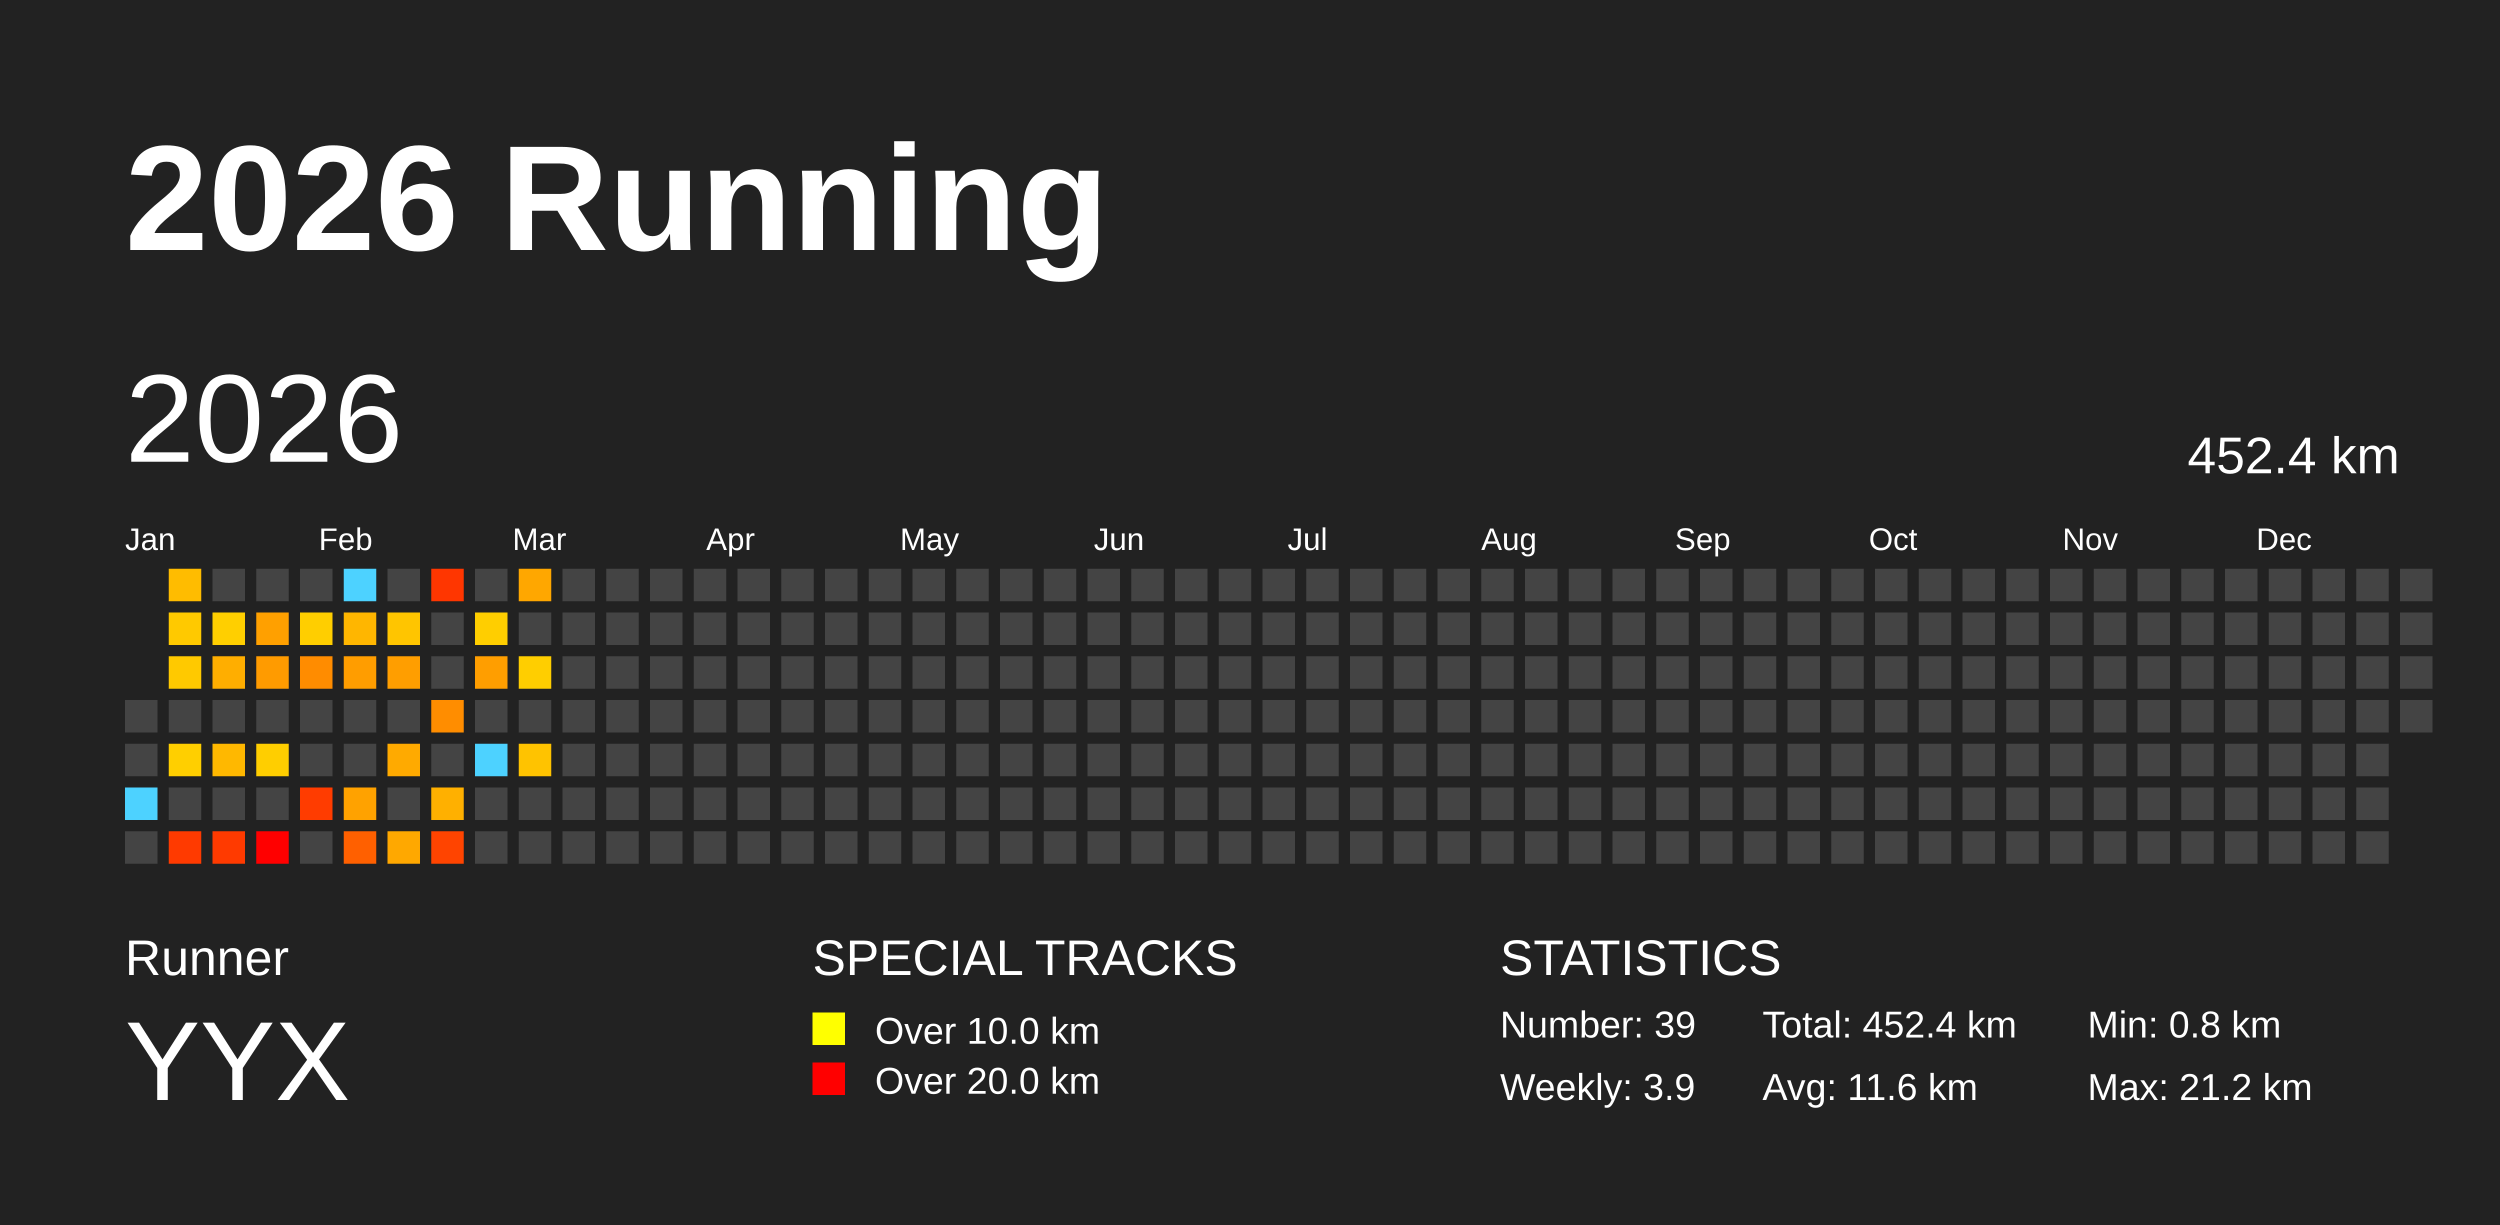
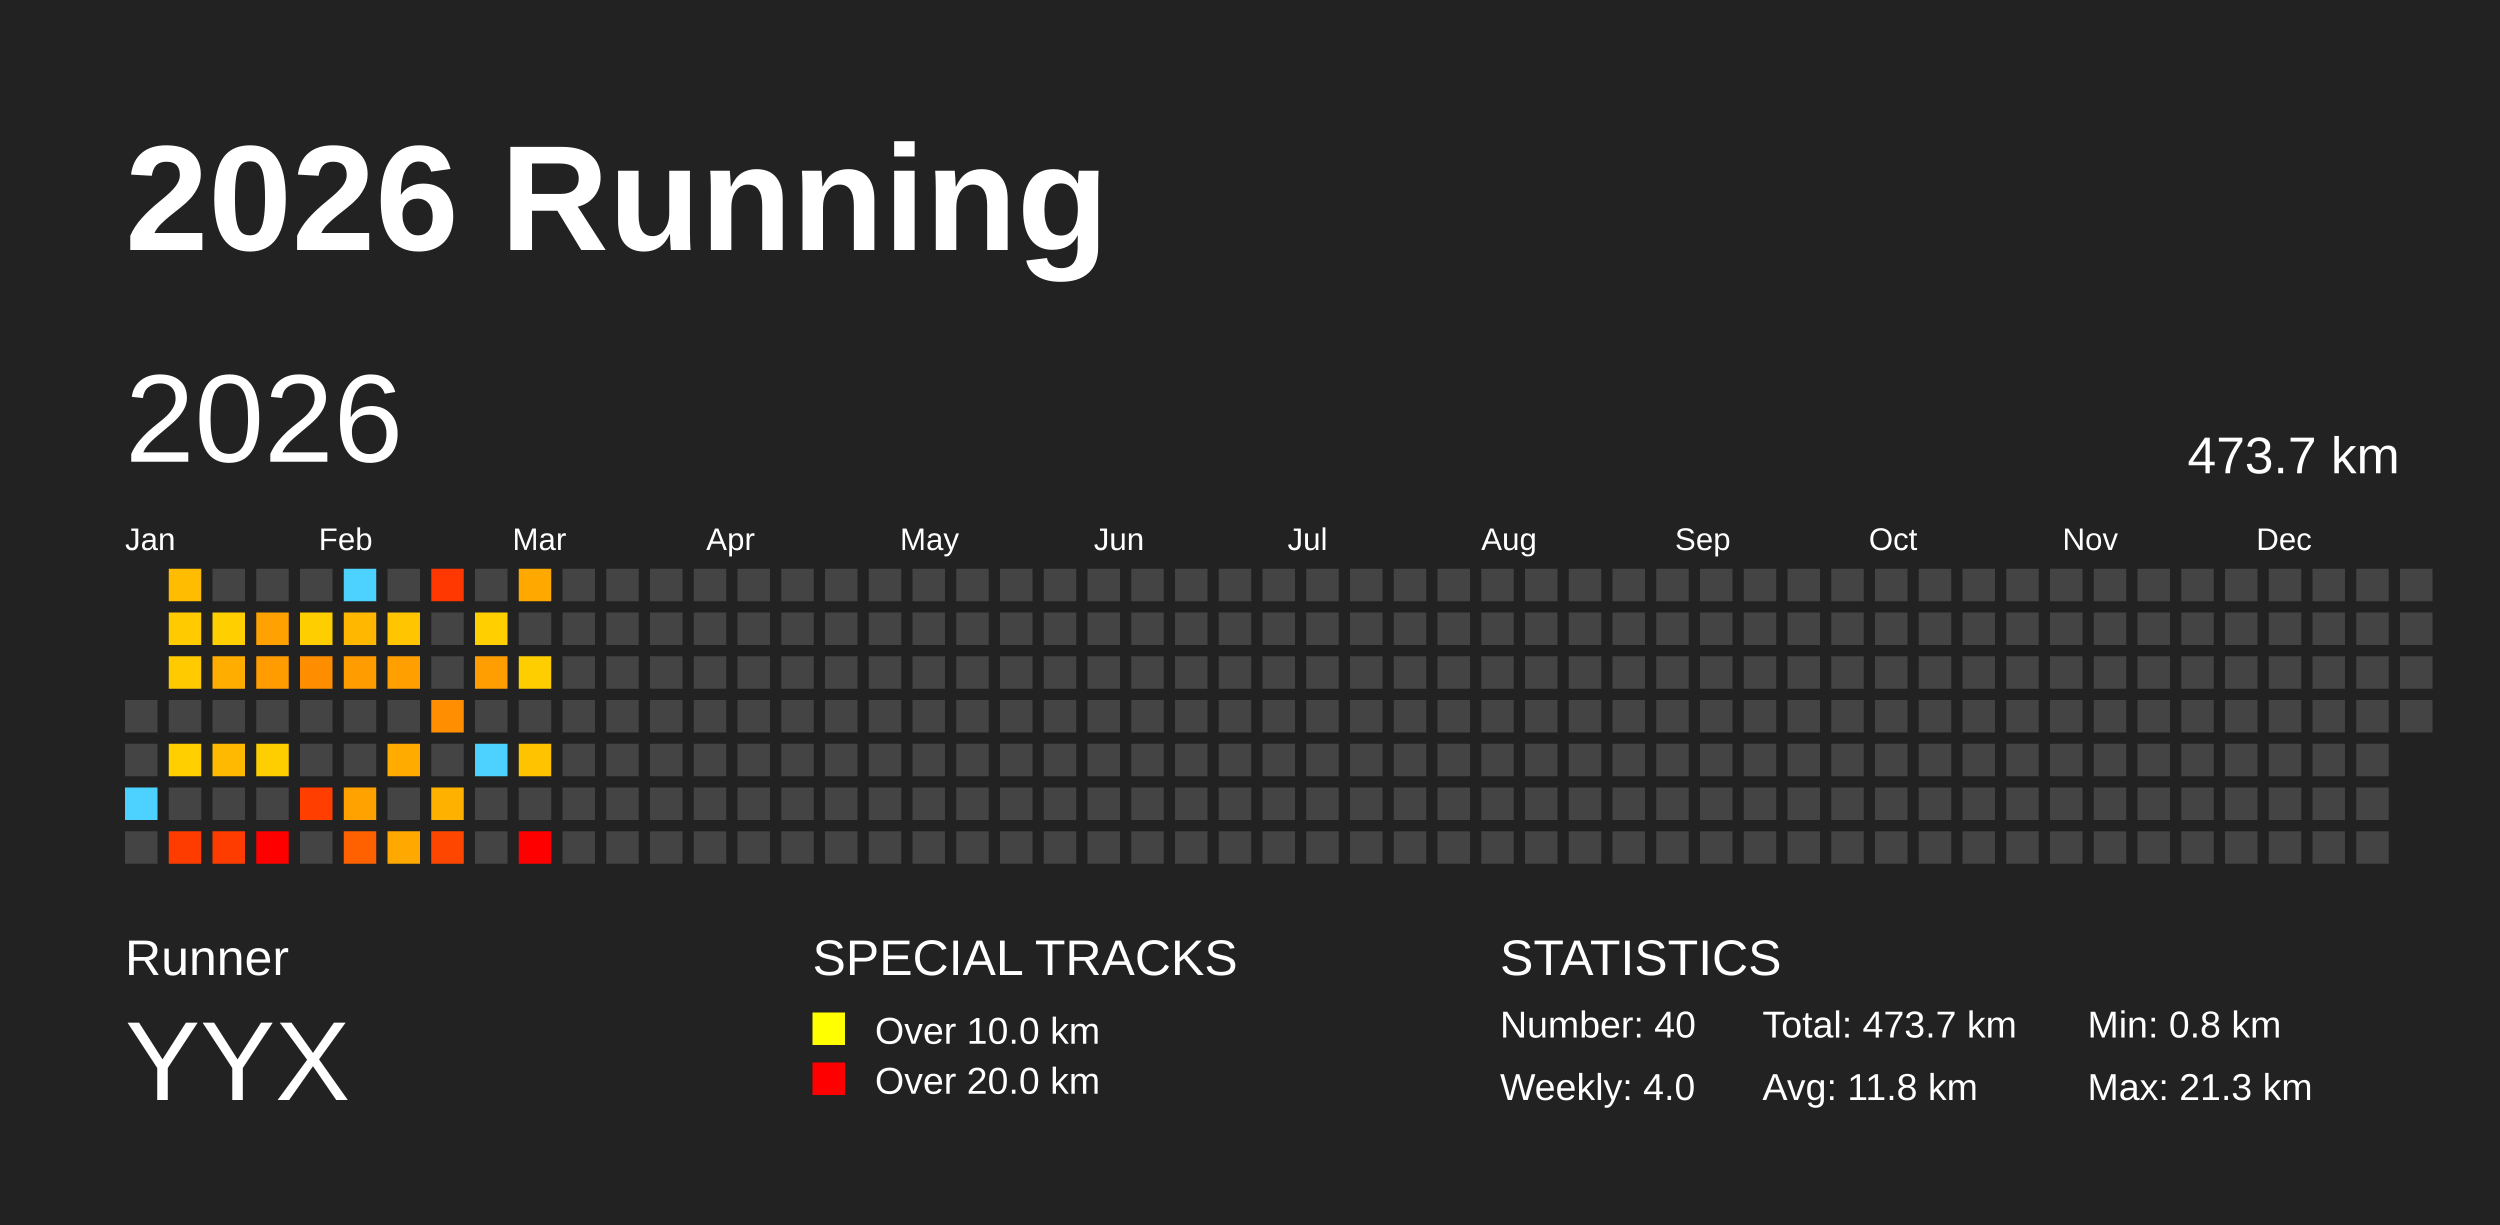
<svg xmlns="http://www.w3.org/2000/svg" baseProfile="full" height="98mm" version="1.1" viewBox="0,0,200,98" width="200mm">
  <defs />
  <rect fill="#222222" height="98" width="200" x="0" y="0" />
  <text fill="#FFFFFF" style="font-size:12px; font-family:Arial; font-weight:bold;" x="10" y="20">2026 Running</text>
  <text fill="#FFFFFF" style="font-size:4px; font-family:Arial" x="10" y="78">Runner</text>
  <text fill="#FFFFFF" style="font-size:9px; font-family:Arial" x="10" y="88">YYX</text>
  <text fill="#FFFFFF" style="font-size:4px; font-family:Arial" x="65" y="78">SPECIAL TRACKS</text>
  <rect fill="yellow" height="2.6" width="2.6" x="65" y="81" />
  <text fill="#FFFFFF" style="font-size:3px; font-family:Arial" x="70" y="83.5">Over 10.0 km</text>
  <rect fill="red" height="2.6" width="2.6" x="65" y="85" />
  <text fill="#FFFFFF" style="font-size:3px; font-family:Arial" x="70" y="87.5">Over 20.0 km</text>
  <text fill="#FFFFFF" style="font-size:4px; font-family:Arial" x="120" y="78">STATISTICS</text>
-   <text fill="#FFFFFF" style="font-size:3px; font-family:Arial" x="120" y="83">Number: 39</text>
-   <text fill="#FFFFFF" style="font-size:3px; font-family:Arial" x="120" y="88">Weekly: 3.9</text>
-   <text fill="#FFFFFF" style="font-size:3px; font-family:Arial" x="141" y="83">Total: 452.4 km</text>
-   <text fill="#FFFFFF" style="font-size:3px; font-family:Arial" x="141" y="88">Avg: 11.6 km</text>
+   <text fill="#FFFFFF" style="font-size:3px; font-family:Arial" x="120" y="83">Number: 40</text>
+   <text fill="#FFFFFF" style="font-size:3px; font-family:Arial" x="120" y="88">Weekly: 4.0</text>
+   <text fill="#FFFFFF" style="font-size:3px; font-family:Arial" x="141" y="83">Total: 473.7 km</text>
+   <text fill="#FFFFFF" style="font-size:3px; font-family:Arial" x="141" y="88">Avg: 11.8 km</text>
  <text fill="#FFFFFF" style="font-size:3px; font-family:Arial" x="167" y="83">Min: 0.8 km</text>
-   <text fill="#FFFFFF" style="font-size:3px; font-family:Arial" x="167" y="88">Max: 21.2 km</text>
+   <text fill="#FFFFFF" style="font-size:3px; font-family:Arial" x="167" y="88">Max: 21.3 km</text>
  <text dominant-baseline="hanging" fill="#FFFFFF" style="font-size:10.0px; font-family:Arial;" x="10" y="30">2026</text>
-   <text dominant-baseline="hanging" fill="#FFFFFF" style="font-size:4.125px; font-family:Arial;" x="175" y="35">452.4 km</text>
+   <text dominant-baseline="hanging" fill="#FFFFFF" style="font-size:4.125px; font-family:Arial;" x="175" y="35">473.7 km</text>
  <text fill="#FFFFFF" style="font-size:2.5px; font-family:Arial" x="10.0" y="44">Jan</text>
  <text fill="#FFFFFF" style="font-size:2.5px; font-family:Arial" x="25.5" y="44">Feb</text>
  <text fill="#FFFFFF" style="font-size:2.5px; font-family:Arial" x="41.0" y="44">Mar</text>
  <text fill="#FFFFFF" style="font-size:2.5px; font-family:Arial" x="56.5" y="44">Apr</text>
  <text fill="#FFFFFF" style="font-size:2.5px; font-family:Arial" x="72.0" y="44">May</text>
  <text fill="#FFFFFF" style="font-size:2.5px; font-family:Arial" x="87.5" y="44">Jun</text>
  <text fill="#FFFFFF" style="font-size:2.5px; font-family:Arial" x="103.0" y="44">Jul</text>
  <text fill="#FFFFFF" style="font-size:2.5px; font-family:Arial" x="118.5" y="44">Aug</text>
  <text fill="#FFFFFF" style="font-size:2.5px; font-family:Arial" x="134.0" y="44">Sep</text>
  <text fill="#FFFFFF" style="font-size:2.5px; font-family:Arial" x="149.5" y="44">Oct</text>
  <text fill="#FFFFFF" style="font-size:2.5px; font-family:Arial" x="165.0" y="44">Nov</text>
  <text fill="#FFFFFF" style="font-size:2.5px; font-family:Arial" x="180.5" y="44">Dec</text>
  <rect fill="#444444" height="2.6" width="2.6" x="10.0" y="56.0" />
  <rect fill="#444444" height="2.6" width="2.6" x="10.0" y="59.5" />
  <rect fill="#4dd2ff" height="2.6" width="2.6" x="10.0" y="63.0" />
  <rect fill="#444444" height="2.6" width="2.6" x="10.0" y="66.5" />
  <rect fill="#ffbc00" height="2.6" width="2.6" x="13.5" y="45.5" />
-   <rect fill="#ffc900" height="2.6" width="2.6" x="13.5" y="49.0" />
-   <rect fill="#ffc900" height="2.6" width="2.6" x="13.5" y="52.5" />
+   <rect fill="#ffca00" height="2.6" width="2.6" x="13.5" y="49.0" />
+   <rect fill="#ffca00" height="2.6" width="2.6" x="13.5" y="52.5" />
  <rect fill="#444444" height="2.6" width="2.6" x="13.5" y="56.0" />
  <rect fill="#ffcf00" height="2.6" width="2.6" x="13.5" y="59.5" />
  <rect fill="#444444" height="2.6" width="2.6" x="13.5" y="63.0" />
-   <rect fill="#ff3a00" height="2.6" width="2.6" x="13.5" y="66.5" />
+   <rect fill="#ff3c00" height="2.6" width="2.6" x="13.5" y="66.5" />
  <rect fill="#444444" height="2.6" width="2.6" x="17.0" y="45.5" />
  <rect fill="#ffcf00" height="2.6" width="2.6" x="17.0" y="49.0" />
  <rect fill="#ffae00" height="2.6" width="2.6" x="17.0" y="52.5" />
  <rect fill="#444444" height="2.6" width="2.6" x="17.0" y="56.0" />
-   <rect fill="#ffb800" height="2.6" width="2.6" x="17.0" y="59.5" />
+   <rect fill="#ffb900" height="2.6" width="2.6" x="17.0" y="59.5" />
  <rect fill="#444444" height="2.6" width="2.6" x="17.0" y="63.0" />
-   <rect fill="#ff3a00" height="2.6" width="2.6" x="17.0" y="66.5" />
+   <rect fill="#ff3c00" height="2.6" width="2.6" x="17.0" y="66.5" />
  <rect fill="#444444" height="2.6" width="2.6" x="20.5" y="45.5" />
-   <rect fill="#ffa000" height="2.6" width="2.6" x="20.5" y="49.0" />
-   <rect fill="#ff9b00" height="2.6" width="2.6" x="20.5" y="52.5" />
+   <rect fill="#ffa100" height="2.6" width="2.6" x="20.5" y="49.0" />
+   <rect fill="#ff9c00" height="2.6" width="2.6" x="20.5" y="52.5" />
  <rect fill="#444444" height="2.6" width="2.6" x="20.5" y="56.0" />
  <rect fill="#ffce00" height="2.6" width="2.6" x="20.5" y="59.5" />
  <rect fill="#444444" height="2.6" width="2.6" x="20.5" y="63.0" />
  <rect fill="red" height="2.6" width="2.6" x="20.5" y="66.5" />
  <rect fill="#444444" height="2.6" width="2.6" x="24.0" y="45.5" />
  <rect fill="#ffce00" height="2.6" width="2.6" x="24.0" y="49.0" />
-   <rect fill="#ff8c00" height="2.6" width="2.6" x="24.0" y="52.5" />
+   <rect fill="#ff8d00" height="2.6" width="2.6" x="24.0" y="52.5" />
  <rect fill="#444444" height="2.6" width="2.6" x="24.0" y="56.0" />
  <rect fill="#444444" height="2.6" width="2.6" x="24.0" y="59.5" />
-   <rect fill="#ff3c00" height="2.6" width="2.6" x="24.0" y="63.0" />
+   <rect fill="#ff3e00" height="2.6" width="2.6" x="24.0" y="63.0" />
  <rect fill="#444444" height="2.6" width="2.6" x="24.0" y="66.5" />
  <rect fill="#4dd2ff" height="2.6" width="2.6" x="27.5" y="45.5" />
-   <rect fill="#ffb600" height="2.6" width="2.6" x="27.5" y="49.0" />
+   <rect fill="#ffb700" height="2.6" width="2.6" x="27.5" y="49.0" />
  <rect fill="#ff9d00" height="2.6" width="2.6" x="27.5" y="52.5" />
  <rect fill="#444444" height="2.6" width="2.6" x="27.5" y="56.0" />
  <rect fill="#444444" height="2.6" width="2.6" x="27.5" y="59.5" />
  <rect fill="#ffa200" height="2.6" width="2.6" x="27.5" y="63.0" />
-   <rect fill="#ff6000" height="2.6" width="2.6" x="27.5" y="66.5" />
+   <rect fill="#ff6100" height="2.6" width="2.6" x="27.5" y="66.5" />
  <rect fill="#444444" height="2.6" width="2.6" x="31.0" y="45.5" />
  <rect fill="#ffc500" height="2.6" width="2.6" x="31.0" y="49.0" />
-   <rect fill="#ff9e00" height="2.6" width="2.6" x="31.0" y="52.5" />
+   <rect fill="#ff9f00" height="2.6" width="2.6" x="31.0" y="52.5" />
  <rect fill="#444444" height="2.6" width="2.6" x="31.0" y="56.0" />
-   <rect fill="#ffaa00" height="2.6" width="2.6" x="31.0" y="59.5" />
+   <rect fill="#ffab00" height="2.6" width="2.6" x="31.0" y="59.5" />
  <rect fill="#444444" height="2.6" width="2.6" x="31.0" y="63.0" />
-   <rect fill="#ffa800" height="2.6" width="2.6" x="31.0" y="66.5" />
-   <rect fill="#ff3600" height="2.6" width="2.6" x="34.5" y="45.5" />
+   <rect fill="#ffa900" height="2.6" width="2.6" x="31.0" y="66.5" />
+   <rect fill="#ff3700" height="2.6" width="2.6" x="34.5" y="45.5" />
  <rect fill="#444444" height="2.6" width="2.6" x="34.5" y="49.0" />
  <rect fill="#444444" height="2.6" width="2.6" x="34.5" y="52.5" />
-   <rect fill="#ff8d00" height="2.6" width="2.6" x="34.5" y="56.0" />
+   <rect fill="#ff8e00" height="2.6" width="2.6" x="34.5" y="56.0" />
  <rect fill="#444444" height="2.6" width="2.6" x="34.5" y="59.5" />
-   <rect fill="#ffb000" height="2.6" width="2.6" x="34.5" y="63.0" />
-   <rect fill="#ff4400" height="2.6" width="2.6" x="34.5" y="66.5" />
+   <rect fill="#ffb100" height="2.6" width="2.6" x="34.5" y="63.0" />
+   <rect fill="#ff4600" height="2.6" width="2.6" x="34.5" y="66.5" />
  <rect fill="#444444" height="2.6" width="2.6" x="38.0" y="45.5" />
-   <rect fill="#ffce00" height="2.6" width="2.6" x="38.0" y="49.0" />
+   <rect fill="#ffcf00" height="2.6" width="2.6" x="38.0" y="49.0" />
  <rect fill="#ff9e00" height="2.6" width="2.6" x="38.0" y="52.5" />
  <rect fill="#444444" height="2.6" width="2.6" x="38.0" y="56.0" />
  <rect fill="#4dd2ff" height="2.6" width="2.6" x="38.0" y="59.5" />
  <rect fill="#444444" height="2.6" width="2.6" x="38.0" y="63.0" />
  <rect fill="#444444" height="2.6" width="2.6" x="38.0" y="66.5" />
-   <rect fill="#ffa700" height="2.6" width="2.6" x="41.5" y="45.5" />
+   <rect fill="#ffa800" height="2.6" width="2.6" x="41.5" y="45.5" />
  <rect fill="#444444" height="2.6" width="2.6" x="41.5" y="49.0" />
  <rect fill="#ffce00" height="2.6" width="2.6" x="41.5" y="52.5" />
  <rect fill="#444444" height="2.6" width="2.6" x="41.5" y="56.0" />
  <rect fill="#ffc300" height="2.6" width="2.6" x="41.5" y="59.5" />
  <rect fill="#444444" height="2.6" width="2.6" x="41.5" y="63.0" />
-   <rect fill="#444444" height="2.6" width="2.6" x="41.5" y="66.5" />
+   <rect fill="red" height="2.6" width="2.6" x="41.5" y="66.5" />
  <rect fill="#444444" height="2.6" width="2.6" x="45.0" y="45.5" />
  <rect fill="#444444" height="2.6" width="2.6" x="45.0" y="49.0" />
  <rect fill="#444444" height="2.6" width="2.6" x="45.0" y="52.5" />
  <rect fill="#444444" height="2.6" width="2.6" x="45.0" y="56.0" />
  <rect fill="#444444" height="2.6" width="2.6" x="45.0" y="59.5" />
  <rect fill="#444444" height="2.6" width="2.6" x="45.0" y="63.0" />
  <rect fill="#444444" height="2.6" width="2.6" x="45.0" y="66.5" />
  <rect fill="#444444" height="2.6" width="2.6" x="48.5" y="45.5" />
  <rect fill="#444444" height="2.6" width="2.6" x="48.5" y="49.0" />
  <rect fill="#444444" height="2.6" width="2.6" x="48.5" y="52.5" />
  <rect fill="#444444" height="2.6" width="2.6" x="48.5" y="56.0" />
  <rect fill="#444444" height="2.6" width="2.6" x="48.5" y="59.5" />
  <rect fill="#444444" height="2.6" width="2.6" x="48.5" y="63.0" />
  <rect fill="#444444" height="2.6" width="2.6" x="48.5" y="66.5" />
  <rect fill="#444444" height="2.6" width="2.6" x="52.0" y="45.5" />
  <rect fill="#444444" height="2.6" width="2.6" x="52.0" y="49.0" />
  <rect fill="#444444" height="2.6" width="2.6" x="52.0" y="52.5" />
  <rect fill="#444444" height="2.6" width="2.6" x="52.0" y="56.0" />
  <rect fill="#444444" height="2.6" width="2.6" x="52.0" y="59.5" />
  <rect fill="#444444" height="2.6" width="2.6" x="52.0" y="63.0" />
  <rect fill="#444444" height="2.6" width="2.6" x="52.0" y="66.5" />
  <rect fill="#444444" height="2.6" width="2.6" x="55.5" y="45.5" />
  <rect fill="#444444" height="2.6" width="2.6" x="55.5" y="49.0" />
  <rect fill="#444444" height="2.6" width="2.6" x="55.5" y="52.5" />
  <rect fill="#444444" height="2.6" width="2.6" x="55.5" y="56.0" />
  <rect fill="#444444" height="2.6" width="2.6" x="55.5" y="59.5" />
  <rect fill="#444444" height="2.6" width="2.6" x="55.5" y="63.0" />
  <rect fill="#444444" height="2.6" width="2.6" x="55.5" y="66.5" />
  <rect fill="#444444" height="2.6" width="2.6" x="59.0" y="45.5" />
  <rect fill="#444444" height="2.6" width="2.6" x="59.0" y="49.0" />
  <rect fill="#444444" height="2.6" width="2.6" x="59.0" y="52.5" />
  <rect fill="#444444" height="2.6" width="2.6" x="59.0" y="56.0" />
  <rect fill="#444444" height="2.6" width="2.6" x="59.0" y="59.5" />
  <rect fill="#444444" height="2.6" width="2.6" x="59.0" y="63.0" />
  <rect fill="#444444" height="2.6" width="2.6" x="59.0" y="66.5" />
  <rect fill="#444444" height="2.6" width="2.6" x="62.5" y="45.5" />
  <rect fill="#444444" height="2.6" width="2.6" x="62.5" y="49.0" />
  <rect fill="#444444" height="2.6" width="2.6" x="62.5" y="52.5" />
  <rect fill="#444444" height="2.6" width="2.6" x="62.5" y="56.0" />
  <rect fill="#444444" height="2.6" width="2.6" x="62.5" y="59.5" />
  <rect fill="#444444" height="2.6" width="2.6" x="62.5" y="63.0" />
  <rect fill="#444444" height="2.6" width="2.6" x="62.5" y="66.5" />
  <rect fill="#444444" height="2.6" width="2.6" x="66.0" y="45.5" />
  <rect fill="#444444" height="2.6" width="2.6" x="66.0" y="49.0" />
  <rect fill="#444444" height="2.6" width="2.6" x="66.0" y="52.5" />
  <rect fill="#444444" height="2.6" width="2.6" x="66.0" y="56.0" />
  <rect fill="#444444" height="2.6" width="2.6" x="66.0" y="59.5" />
  <rect fill="#444444" height="2.6" width="2.6" x="66.0" y="63.0" />
  <rect fill="#444444" height="2.6" width="2.6" x="66.0" y="66.5" />
  <rect fill="#444444" height="2.6" width="2.6" x="69.5" y="45.5" />
  <rect fill="#444444" height="2.6" width="2.6" x="69.5" y="49.0" />
  <rect fill="#444444" height="2.6" width="2.6" x="69.5" y="52.5" />
  <rect fill="#444444" height="2.6" width="2.6" x="69.5" y="56.0" />
  <rect fill="#444444" height="2.6" width="2.6" x="69.5" y="59.5" />
  <rect fill="#444444" height="2.6" width="2.6" x="69.5" y="63.0" />
  <rect fill="#444444" height="2.6" width="2.6" x="69.5" y="66.5" />
  <rect fill="#444444" height="2.6" width="2.6" x="73.0" y="45.5" />
  <rect fill="#444444" height="2.6" width="2.6" x="73.0" y="49.0" />
  <rect fill="#444444" height="2.6" width="2.6" x="73.0" y="52.5" />
  <rect fill="#444444" height="2.6" width="2.6" x="73.0" y="56.0" />
  <rect fill="#444444" height="2.6" width="2.6" x="73.0" y="59.5" />
  <rect fill="#444444" height="2.6" width="2.6" x="73.0" y="63.0" />
  <rect fill="#444444" height="2.6" width="2.6" x="73.0" y="66.5" />
  <rect fill="#444444" height="2.6" width="2.6" x="76.5" y="45.5" />
  <rect fill="#444444" height="2.6" width="2.6" x="76.5" y="49.0" />
  <rect fill="#444444" height="2.6" width="2.6" x="76.5" y="52.5" />
  <rect fill="#444444" height="2.6" width="2.6" x="76.5" y="56.0" />
  <rect fill="#444444" height="2.6" width="2.6" x="76.5" y="59.5" />
  <rect fill="#444444" height="2.6" width="2.6" x="76.5" y="63.0" />
  <rect fill="#444444" height="2.6" width="2.6" x="76.5" y="66.5" />
  <rect fill="#444444" height="2.6" width="2.6" x="80.0" y="45.5" />
  <rect fill="#444444" height="2.6" width="2.6" x="80.0" y="49.0" />
  <rect fill="#444444" height="2.6" width="2.6" x="80.0" y="52.5" />
  <rect fill="#444444" height="2.6" width="2.6" x="80.0" y="56.0" />
  <rect fill="#444444" height="2.6" width="2.6" x="80.0" y="59.5" />
  <rect fill="#444444" height="2.6" width="2.6" x="80.0" y="63.0" />
  <rect fill="#444444" height="2.6" width="2.6" x="80.0" y="66.5" />
  <rect fill="#444444" height="2.6" width="2.6" x="83.5" y="45.5" />
  <rect fill="#444444" height="2.6" width="2.6" x="83.5" y="49.0" />
  <rect fill="#444444" height="2.6" width="2.6" x="83.5" y="52.5" />
  <rect fill="#444444" height="2.6" width="2.6" x="83.5" y="56.0" />
  <rect fill="#444444" height="2.6" width="2.6" x="83.5" y="59.5" />
  <rect fill="#444444" height="2.6" width="2.6" x="83.5" y="63.0" />
  <rect fill="#444444" height="2.6" width="2.6" x="83.5" y="66.5" />
  <rect fill="#444444" height="2.6" width="2.6" x="87.0" y="45.5" />
  <rect fill="#444444" height="2.6" width="2.6" x="87.0" y="49.0" />
  <rect fill="#444444" height="2.6" width="2.6" x="87.0" y="52.5" />
  <rect fill="#444444" height="2.6" width="2.6" x="87.0" y="56.0" />
  <rect fill="#444444" height="2.6" width="2.6" x="87.0" y="59.5" />
  <rect fill="#444444" height="2.6" width="2.6" x="87.0" y="63.0" />
  <rect fill="#444444" height="2.6" width="2.6" x="87.0" y="66.5" />
  <rect fill="#444444" height="2.6" width="2.6" x="90.5" y="45.5" />
  <rect fill="#444444" height="2.6" width="2.6" x="90.5" y="49.0" />
  <rect fill="#444444" height="2.6" width="2.6" x="90.5" y="52.5" />
  <rect fill="#444444" height="2.6" width="2.6" x="90.5" y="56.0" />
  <rect fill="#444444" height="2.6" width="2.6" x="90.5" y="59.5" />
  <rect fill="#444444" height="2.6" width="2.6" x="90.5" y="63.0" />
  <rect fill="#444444" height="2.6" width="2.6" x="90.5" y="66.5" />
  <rect fill="#444444" height="2.6" width="2.6" x="94.0" y="45.5" />
  <rect fill="#444444" height="2.6" width="2.6" x="94.0" y="49.0" />
  <rect fill="#444444" height="2.6" width="2.6" x="94.0" y="52.5" />
  <rect fill="#444444" height="2.6" width="2.6" x="94.0" y="56.0" />
  <rect fill="#444444" height="2.6" width="2.6" x="94.0" y="59.5" />
  <rect fill="#444444" height="2.6" width="2.6" x="94.0" y="63.0" />
  <rect fill="#444444" height="2.6" width="2.6" x="94.0" y="66.5" />
  <rect fill="#444444" height="2.6" width="2.6" x="97.5" y="45.5" />
  <rect fill="#444444" height="2.6" width="2.6" x="97.5" y="49.0" />
  <rect fill="#444444" height="2.6" width="2.6" x="97.5" y="52.5" />
  <rect fill="#444444" height="2.6" width="2.6" x="97.5" y="56.0" />
  <rect fill="#444444" height="2.6" width="2.6" x="97.5" y="59.5" />
  <rect fill="#444444" height="2.6" width="2.6" x="97.5" y="63.0" />
  <rect fill="#444444" height="2.6" width="2.6" x="97.5" y="66.5" />
  <rect fill="#444444" height="2.6" width="2.6" x="101.0" y="45.5" />
  <rect fill="#444444" height="2.6" width="2.6" x="101.0" y="49.0" />
  <rect fill="#444444" height="2.6" width="2.6" x="101.0" y="52.5" />
  <rect fill="#444444" height="2.6" width="2.6" x="101.0" y="56.0" />
  <rect fill="#444444" height="2.6" width="2.6" x="101.0" y="59.5" />
  <rect fill="#444444" height="2.6" width="2.6" x="101.0" y="63.0" />
  <rect fill="#444444" height="2.6" width="2.6" x="101.0" y="66.5" />
  <rect fill="#444444" height="2.6" width="2.6" x="104.5" y="45.5" />
  <rect fill="#444444" height="2.6" width="2.6" x="104.5" y="49.0" />
  <rect fill="#444444" height="2.6" width="2.6" x="104.5" y="52.5" />
  <rect fill="#444444" height="2.6" width="2.6" x="104.5" y="56.0" />
  <rect fill="#444444" height="2.6" width="2.6" x="104.5" y="59.5" />
  <rect fill="#444444" height="2.6" width="2.6" x="104.5" y="63.0" />
  <rect fill="#444444" height="2.6" width="2.6" x="104.5" y="66.5" />
  <rect fill="#444444" height="2.6" width="2.6" x="108.0" y="45.5" />
  <rect fill="#444444" height="2.6" width="2.6" x="108.0" y="49.0" />
  <rect fill="#444444" height="2.6" width="2.6" x="108.0" y="52.5" />
  <rect fill="#444444" height="2.6" width="2.6" x="108.0" y="56.0" />
  <rect fill="#444444" height="2.6" width="2.6" x="108.0" y="59.5" />
  <rect fill="#444444" height="2.6" width="2.6" x="108.0" y="63.0" />
  <rect fill="#444444" height="2.6" width="2.6" x="108.0" y="66.5" />
  <rect fill="#444444" height="2.6" width="2.6" x="111.5" y="45.5" />
  <rect fill="#444444" height="2.6" width="2.6" x="111.5" y="49.0" />
  <rect fill="#444444" height="2.6" width="2.6" x="111.5" y="52.5" />
  <rect fill="#444444" height="2.6" width="2.6" x="111.5" y="56.0" />
  <rect fill="#444444" height="2.6" width="2.6" x="111.5" y="59.5" />
  <rect fill="#444444" height="2.6" width="2.6" x="111.5" y="63.0" />
  <rect fill="#444444" height="2.6" width="2.6" x="111.5" y="66.5" />
  <rect fill="#444444" height="2.6" width="2.6" x="115.0" y="45.5" />
  <rect fill="#444444" height="2.6" width="2.6" x="115.0" y="49.0" />
  <rect fill="#444444" height="2.6" width="2.6" x="115.0" y="52.5" />
  <rect fill="#444444" height="2.6" width="2.6" x="115.0" y="56.0" />
  <rect fill="#444444" height="2.6" width="2.6" x="115.0" y="59.5" />
  <rect fill="#444444" height="2.6" width="2.6" x="115.0" y="63.0" />
  <rect fill="#444444" height="2.6" width="2.6" x="115.0" y="66.5" />
  <rect fill="#444444" height="2.6" width="2.6" x="118.5" y="45.5" />
  <rect fill="#444444" height="2.6" width="2.6" x="118.5" y="49.0" />
  <rect fill="#444444" height="2.6" width="2.6" x="118.5" y="52.5" />
  <rect fill="#444444" height="2.6" width="2.6" x="118.5" y="56.0" />
  <rect fill="#444444" height="2.6" width="2.6" x="118.5" y="59.5" />
  <rect fill="#444444" height="2.6" width="2.6" x="118.5" y="63.0" />
  <rect fill="#444444" height="2.6" width="2.6" x="118.5" y="66.5" />
  <rect fill="#444444" height="2.6" width="2.6" x="122.0" y="45.5" />
  <rect fill="#444444" height="2.6" width="2.6" x="122.0" y="49.0" />
  <rect fill="#444444" height="2.6" width="2.6" x="122.0" y="52.5" />
  <rect fill="#444444" height="2.6" width="2.6" x="122.0" y="56.0" />
  <rect fill="#444444" height="2.6" width="2.6" x="122.0" y="59.5" />
  <rect fill="#444444" height="2.6" width="2.6" x="122.0" y="63.0" />
  <rect fill="#444444" height="2.6" width="2.6" x="122.0" y="66.5" />
  <rect fill="#444444" height="2.6" width="2.6" x="125.5" y="45.5" />
  <rect fill="#444444" height="2.6" width="2.6" x="125.5" y="49.0" />
  <rect fill="#444444" height="2.6" width="2.6" x="125.5" y="52.5" />
  <rect fill="#444444" height="2.6" width="2.6" x="125.5" y="56.0" />
  <rect fill="#444444" height="2.6" width="2.6" x="125.5" y="59.5" />
  <rect fill="#444444" height="2.6" width="2.6" x="125.5" y="63.0" />
  <rect fill="#444444" height="2.6" width="2.6" x="125.5" y="66.5" />
  <rect fill="#444444" height="2.6" width="2.6" x="129.0" y="45.5" />
  <rect fill="#444444" height="2.6" width="2.6" x="129.0" y="49.0" />
  <rect fill="#444444" height="2.6" width="2.6" x="129.0" y="52.5" />
  <rect fill="#444444" height="2.6" width="2.6" x="129.0" y="56.0" />
  <rect fill="#444444" height="2.6" width="2.6" x="129.0" y="59.5" />
  <rect fill="#444444" height="2.6" width="2.6" x="129.0" y="63.0" />
  <rect fill="#444444" height="2.6" width="2.6" x="129.0" y="66.5" />
  <rect fill="#444444" height="2.6" width="2.6" x="132.5" y="45.5" />
  <rect fill="#444444" height="2.6" width="2.6" x="132.5" y="49.0" />
  <rect fill="#444444" height="2.6" width="2.6" x="132.5" y="52.5" />
  <rect fill="#444444" height="2.6" width="2.6" x="132.5" y="56.0" />
  <rect fill="#444444" height="2.6" width="2.6" x="132.5" y="59.5" />
  <rect fill="#444444" height="2.6" width="2.6" x="132.5" y="63.0" />
  <rect fill="#444444" height="2.6" width="2.6" x="132.5" y="66.5" />
  <rect fill="#444444" height="2.6" width="2.6" x="136.0" y="45.5" />
  <rect fill="#444444" height="2.6" width="2.6" x="136.0" y="49.0" />
  <rect fill="#444444" height="2.6" width="2.6" x="136.0" y="52.5" />
  <rect fill="#444444" height="2.6" width="2.6" x="136.0" y="56.0" />
  <rect fill="#444444" height="2.6" width="2.6" x="136.0" y="59.5" />
  <rect fill="#444444" height="2.6" width="2.6" x="136.0" y="63.0" />
  <rect fill="#444444" height="2.6" width="2.6" x="136.0" y="66.5" />
  <rect fill="#444444" height="2.6" width="2.6" x="139.5" y="45.5" />
  <rect fill="#444444" height="2.6" width="2.6" x="139.5" y="49.0" />
  <rect fill="#444444" height="2.6" width="2.6" x="139.5" y="52.5" />
  <rect fill="#444444" height="2.6" width="2.6" x="139.5" y="56.0" />
  <rect fill="#444444" height="2.6" width="2.6" x="139.5" y="59.5" />
  <rect fill="#444444" height="2.6" width="2.6" x="139.5" y="63.0" />
  <rect fill="#444444" height="2.6" width="2.6" x="139.5" y="66.5" />
  <rect fill="#444444" height="2.6" width="2.6" x="143.0" y="45.5" />
  <rect fill="#444444" height="2.6" width="2.6" x="143.0" y="49.0" />
  <rect fill="#444444" height="2.6" width="2.6" x="143.0" y="52.5" />
  <rect fill="#444444" height="2.6" width="2.6" x="143.0" y="56.0" />
  <rect fill="#444444" height="2.6" width="2.6" x="143.0" y="59.5" />
  <rect fill="#444444" height="2.6" width="2.6" x="143.0" y="63.0" />
  <rect fill="#444444" height="2.6" width="2.6" x="143.0" y="66.5" />
  <rect fill="#444444" height="2.6" width="2.6" x="146.5" y="45.5" />
  <rect fill="#444444" height="2.6" width="2.6" x="146.5" y="49.0" />
  <rect fill="#444444" height="2.6" width="2.6" x="146.5" y="52.5" />
  <rect fill="#444444" height="2.6" width="2.6" x="146.5" y="56.0" />
  <rect fill="#444444" height="2.6" width="2.6" x="146.5" y="59.5" />
  <rect fill="#444444" height="2.6" width="2.6" x="146.5" y="63.0" />
  <rect fill="#444444" height="2.6" width="2.6" x="146.5" y="66.5" />
  <rect fill="#444444" height="2.6" width="2.6" x="150.0" y="45.5" />
  <rect fill="#444444" height="2.6" width="2.6" x="150.0" y="49.0" />
  <rect fill="#444444" height="2.6" width="2.6" x="150.0" y="52.5" />
  <rect fill="#444444" height="2.6" width="2.6" x="150.0" y="56.0" />
  <rect fill="#444444" height="2.6" width="2.6" x="150.0" y="59.5" />
  <rect fill="#444444" height="2.6" width="2.6" x="150.0" y="63.0" />
  <rect fill="#444444" height="2.6" width="2.6" x="150.0" y="66.5" />
  <rect fill="#444444" height="2.6" width="2.6" x="153.5" y="45.5" />
  <rect fill="#444444" height="2.6" width="2.6" x="153.5" y="49.0" />
  <rect fill="#444444" height="2.6" width="2.6" x="153.5" y="52.5" />
  <rect fill="#444444" height="2.6" width="2.6" x="153.5" y="56.0" />
  <rect fill="#444444" height="2.6" width="2.6" x="153.5" y="59.5" />
  <rect fill="#444444" height="2.6" width="2.6" x="153.5" y="63.0" />
  <rect fill="#444444" height="2.6" width="2.6" x="153.5" y="66.5" />
  <rect fill="#444444" height="2.6" width="2.6" x="157.0" y="45.5" />
  <rect fill="#444444" height="2.6" width="2.6" x="157.0" y="49.0" />
  <rect fill="#444444" height="2.6" width="2.6" x="157.0" y="52.5" />
  <rect fill="#444444" height="2.6" width="2.6" x="157.0" y="56.0" />
  <rect fill="#444444" height="2.6" width="2.6" x="157.0" y="59.5" />
  <rect fill="#444444" height="2.6" width="2.6" x="157.0" y="63.0" />
  <rect fill="#444444" height="2.6" width="2.6" x="157.0" y="66.5" />
  <rect fill="#444444" height="2.6" width="2.6" x="160.5" y="45.5" />
  <rect fill="#444444" height="2.6" width="2.6" x="160.5" y="49.0" />
  <rect fill="#444444" height="2.6" width="2.6" x="160.5" y="52.5" />
  <rect fill="#444444" height="2.6" width="2.6" x="160.5" y="56.0" />
  <rect fill="#444444" height="2.6" width="2.6" x="160.5" y="59.5" />
  <rect fill="#444444" height="2.6" width="2.6" x="160.5" y="63.0" />
  <rect fill="#444444" height="2.6" width="2.6" x="160.5" y="66.5" />
  <rect fill="#444444" height="2.6" width="2.6" x="164.0" y="45.5" />
  <rect fill="#444444" height="2.6" width="2.6" x="164.0" y="49.0" />
  <rect fill="#444444" height="2.6" width="2.6" x="164.0" y="52.5" />
  <rect fill="#444444" height="2.6" width="2.6" x="164.0" y="56.0" />
  <rect fill="#444444" height="2.6" width="2.6" x="164.0" y="59.5" />
  <rect fill="#444444" height="2.6" width="2.6" x="164.0" y="63.0" />
  <rect fill="#444444" height="2.6" width="2.6" x="164.0" y="66.5" />
  <rect fill="#444444" height="2.6" width="2.6" x="167.5" y="45.5" />
  <rect fill="#444444" height="2.6" width="2.6" x="167.5" y="49.0" />
  <rect fill="#444444" height="2.6" width="2.6" x="167.5" y="52.5" />
  <rect fill="#444444" height="2.6" width="2.6" x="167.5" y="56.0" />
  <rect fill="#444444" height="2.6" width="2.6" x="167.5" y="59.5" />
  <rect fill="#444444" height="2.6" width="2.6" x="167.5" y="63.0" />
  <rect fill="#444444" height="2.6" width="2.6" x="167.5" y="66.5" />
  <rect fill="#444444" height="2.6" width="2.6" x="171.0" y="45.5" />
  <rect fill="#444444" height="2.6" width="2.6" x="171.0" y="49.0" />
  <rect fill="#444444" height="2.6" width="2.6" x="171.0" y="52.5" />
  <rect fill="#444444" height="2.6" width="2.6" x="171.0" y="56.0" />
  <rect fill="#444444" height="2.6" width="2.6" x="171.0" y="59.5" />
  <rect fill="#444444" height="2.6" width="2.6" x="171.0" y="63.0" />
  <rect fill="#444444" height="2.6" width="2.6" x="171.0" y="66.5" />
  <rect fill="#444444" height="2.6" width="2.6" x="174.5" y="45.5" />
  <rect fill="#444444" height="2.6" width="2.6" x="174.5" y="49.0" />
  <rect fill="#444444" height="2.6" width="2.6" x="174.5" y="52.5" />
  <rect fill="#444444" height="2.6" width="2.6" x="174.5" y="56.0" />
  <rect fill="#444444" height="2.6" width="2.6" x="174.5" y="59.5" />
  <rect fill="#444444" height="2.6" width="2.6" x="174.5" y="63.0" />
  <rect fill="#444444" height="2.6" width="2.6" x="174.5" y="66.5" />
  <rect fill="#444444" height="2.6" width="2.6" x="178.0" y="45.5" />
  <rect fill="#444444" height="2.6" width="2.6" x="178.0" y="49.0" />
  <rect fill="#444444" height="2.6" width="2.6" x="178.0" y="52.5" />
  <rect fill="#444444" height="2.6" width="2.6" x="178.0" y="56.0" />
  <rect fill="#444444" height="2.6" width="2.6" x="178.0" y="59.5" />
  <rect fill="#444444" height="2.6" width="2.6" x="178.0" y="63.0" />
  <rect fill="#444444" height="2.6" width="2.6" x="178.0" y="66.5" />
  <rect fill="#444444" height="2.6" width="2.6" x="181.5" y="45.5" />
  <rect fill="#444444" height="2.6" width="2.6" x="181.5" y="49.0" />
  <rect fill="#444444" height="2.6" width="2.6" x="181.5" y="52.5" />
  <rect fill="#444444" height="2.6" width="2.6" x="181.5" y="56.0" />
  <rect fill="#444444" height="2.6" width="2.6" x="181.5" y="59.5" />
  <rect fill="#444444" height="2.6" width="2.6" x="181.5" y="63.0" />
  <rect fill="#444444" height="2.6" width="2.6" x="181.5" y="66.5" />
  <rect fill="#444444" height="2.6" width="2.6" x="185.0" y="45.5" />
  <rect fill="#444444" height="2.6" width="2.6" x="185.0" y="49.0" />
  <rect fill="#444444" height="2.6" width="2.6" x="185.0" y="52.5" />
  <rect fill="#444444" height="2.6" width="2.6" x="185.0" y="56.0" />
  <rect fill="#444444" height="2.6" width="2.6" x="185.0" y="59.5" />
  <rect fill="#444444" height="2.6" width="2.6" x="185.0" y="63.0" />
  <rect fill="#444444" height="2.6" width="2.6" x="185.0" y="66.5" />
  <rect fill="#444444" height="2.6" width="2.6" x="188.5" y="45.5" />
  <rect fill="#444444" height="2.6" width="2.6" x="188.5" y="49.0" />
  <rect fill="#444444" height="2.6" width="2.6" x="188.5" y="52.5" />
  <rect fill="#444444" height="2.6" width="2.6" x="188.5" y="56.0" />
  <rect fill="#444444" height="2.6" width="2.6" x="188.5" y="59.5" />
  <rect fill="#444444" height="2.6" width="2.6" x="188.5" y="63.0" />
  <rect fill="#444444" height="2.6" width="2.6" x="188.5" y="66.5" />
  <rect fill="#444444" height="2.6" width="2.6" x="192.0" y="45.5" />
  <rect fill="#444444" height="2.6" width="2.6" x="192.0" y="49.0" />
  <rect fill="#444444" height="2.6" width="2.6" x="192.0" y="52.5" />
  <rect fill="#444444" height="2.6" width="2.6" x="192.0" y="56.0" />
</svg>
